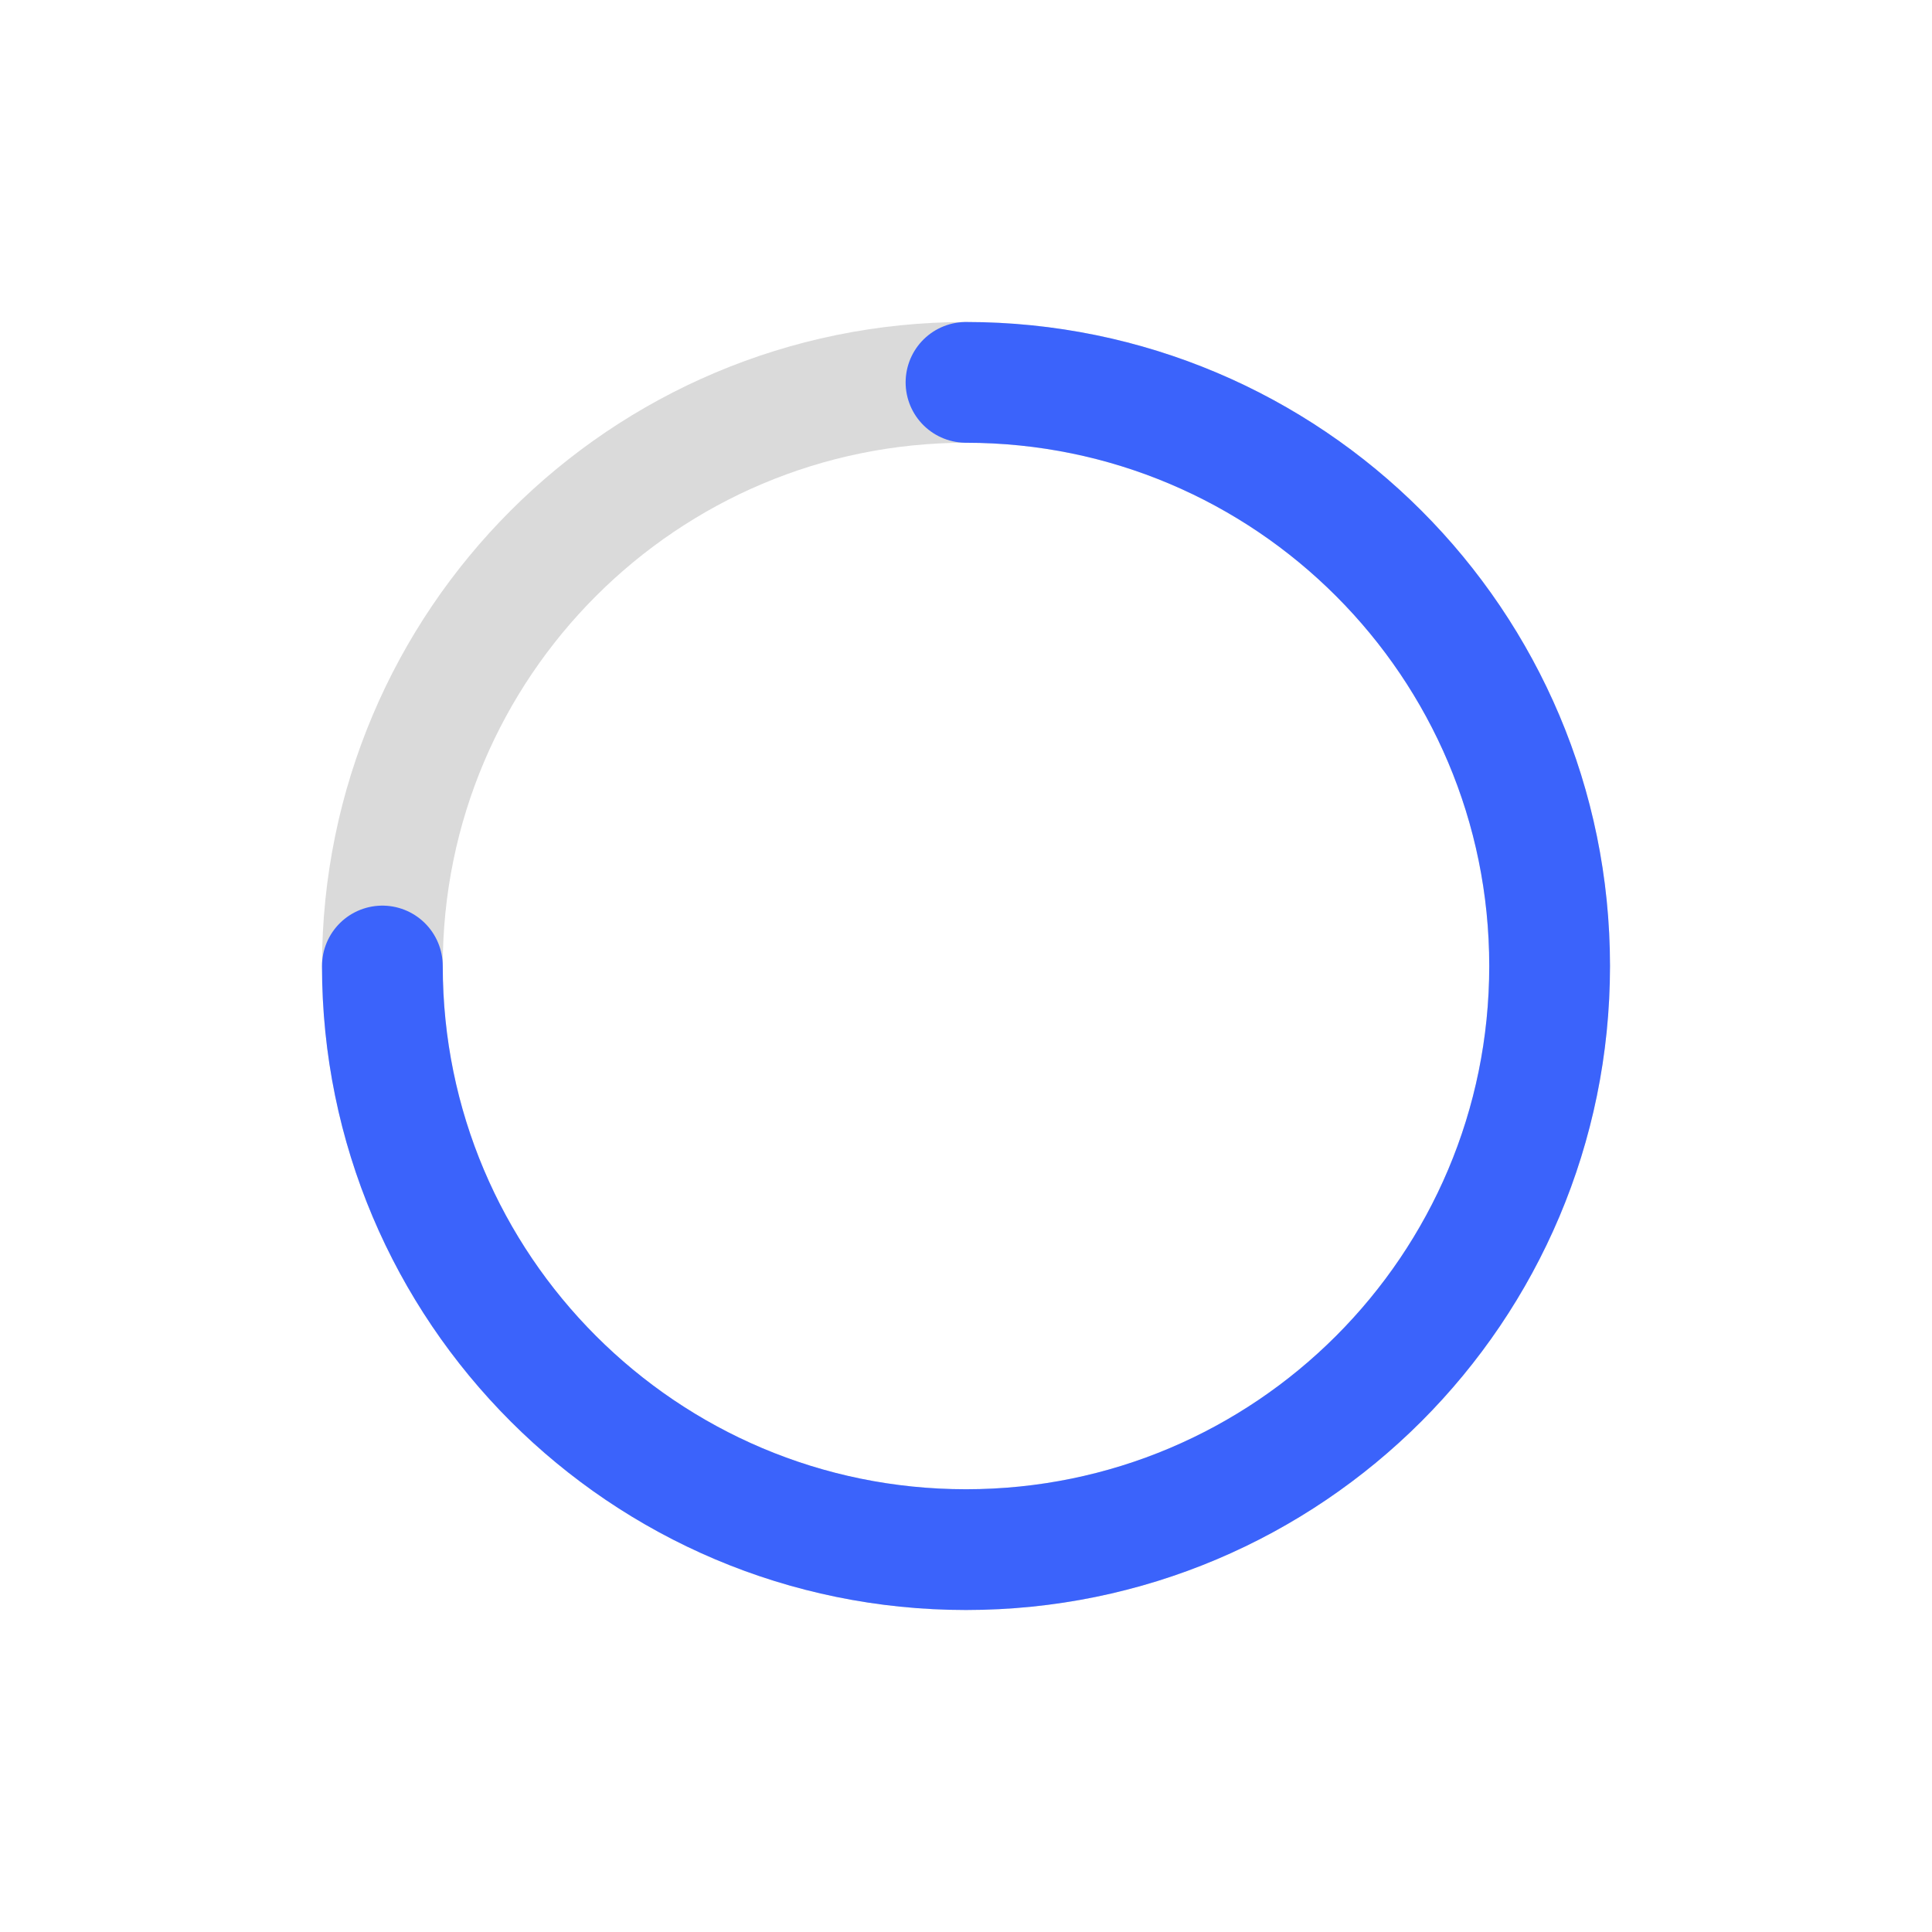
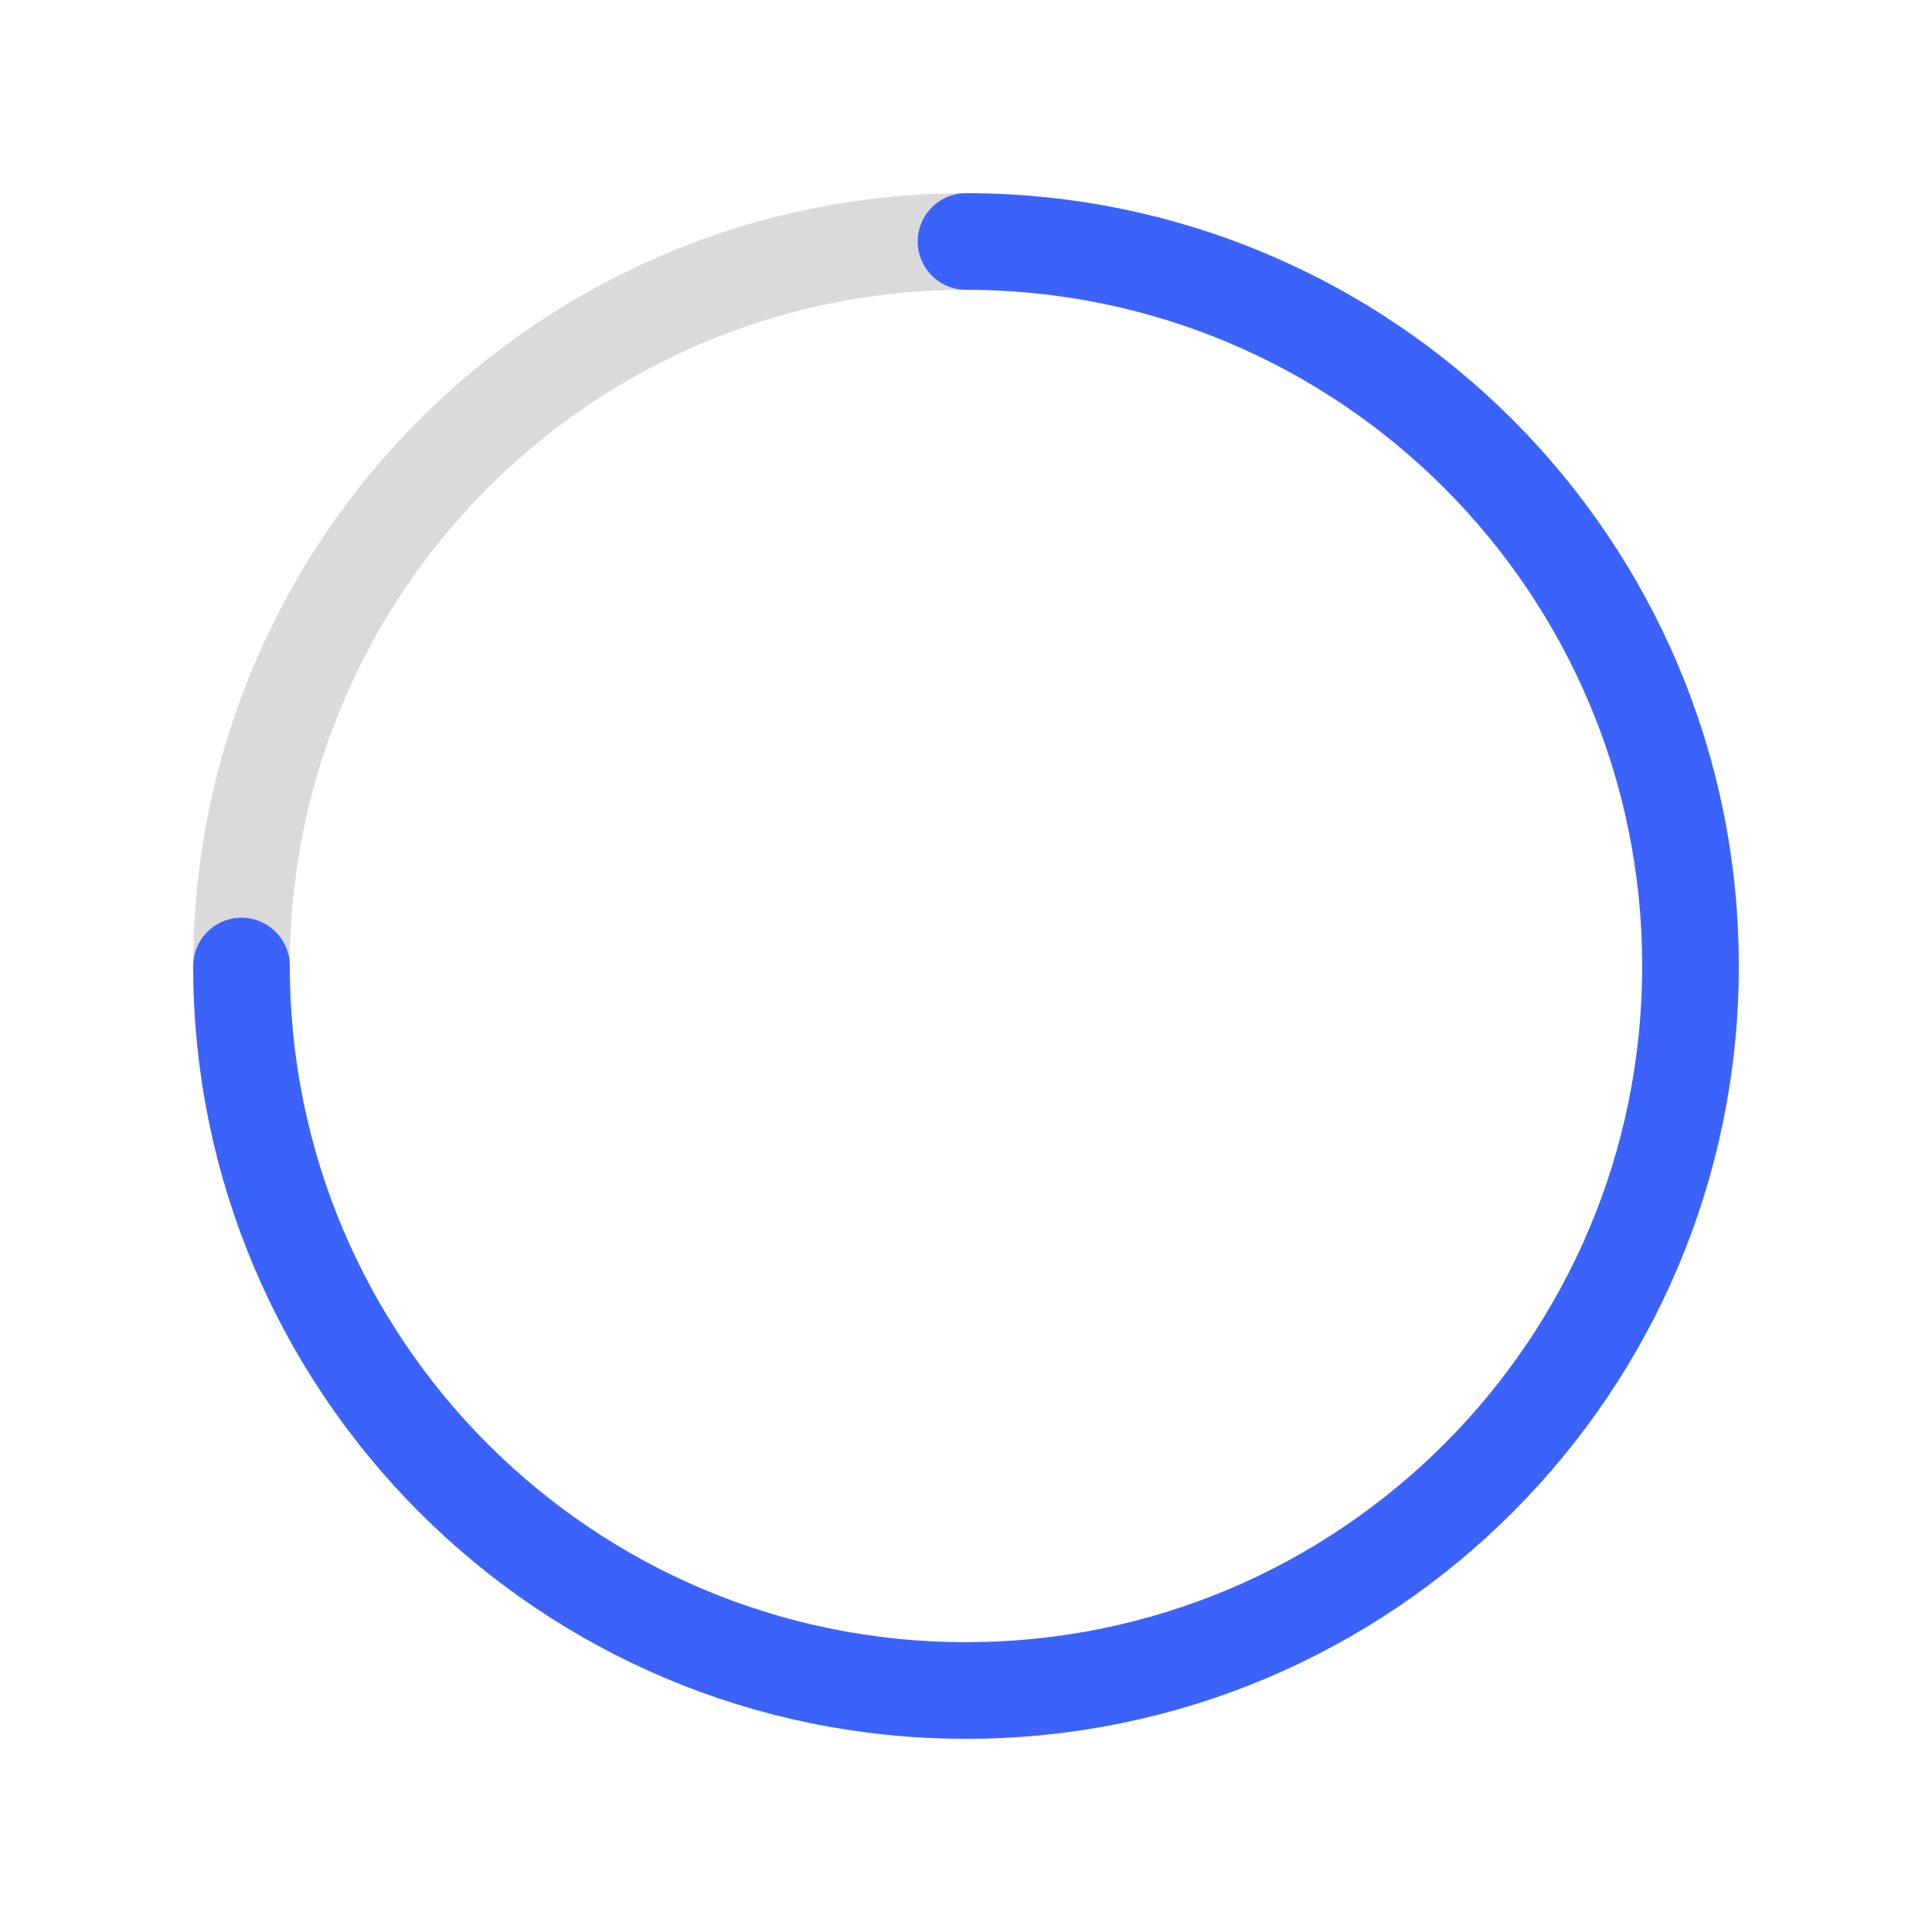
- <svg xmlns="http://www.w3.org/2000/svg" width="48" height="48" viewBox="0 0 48 48">
-   <rect data-part="track" data-tokens="stroke=track-color;strokeWidth=progress-circle-thickness-medium;width=progress-circle-size-medium;height=progress-circle-size-medium;cornerRadius=corner-radius-full" x="8" y="8" width="32" height="32" rx="16" fill="none" />
-   <rect x="9.5" y="9.5" width="29" height="29" rx="14.5" fill="none" stroke="rgb(218, 218, 218)" stroke-width="3" />
-   <g data-part="fill" data-tokens="color=accent-content-color-default;width=progress-circle-size-medium;height=progress-circle-size-medium;strokeWidth=progress-circle-thickness-medium" fill="none" stroke-width="3">
-     <circle cx="24" cy="24" r="14.5" stroke="none" />
-     <path d="M24 9.5A14.5 14.5 0 1 1 9.5 24" stroke="rgb(59, 99, 251)" stroke-linecap="round" />
+ <svg xmlns="http://www.w3.org/2000/svg" width="80" height="80" viewBox="0 0 80 80">
+   <rect data-part="track" data-tokens="stroke=track-color;strokeWidth=progress-circle-thickness-large;width=progress-circle-size-large;height=progress-circle-size-large;cornerRadius=corner-radius-full" x="8" y="8" width="64" height="64" rx="32" fill="none" />
+   <rect x="10" y="10" width="60" height="60" rx="30" fill="none" stroke="rgb(218, 218, 218)" stroke-width="4" />
+   <g data-part="fill" data-tokens="color=accent-content-color-default;width=progress-circle-size-large;height=progress-circle-size-large;strokeWidth=progress-circle-thickness-large" fill="none" stroke-width="4">
+     <circle cx="40" cy="40" r="30" stroke="none" />
+     <path d="M40 10A30 30 0 1 1 10 40" stroke="rgb(59, 99, 251)" stroke-linecap="round" />
  </g>
</svg>
